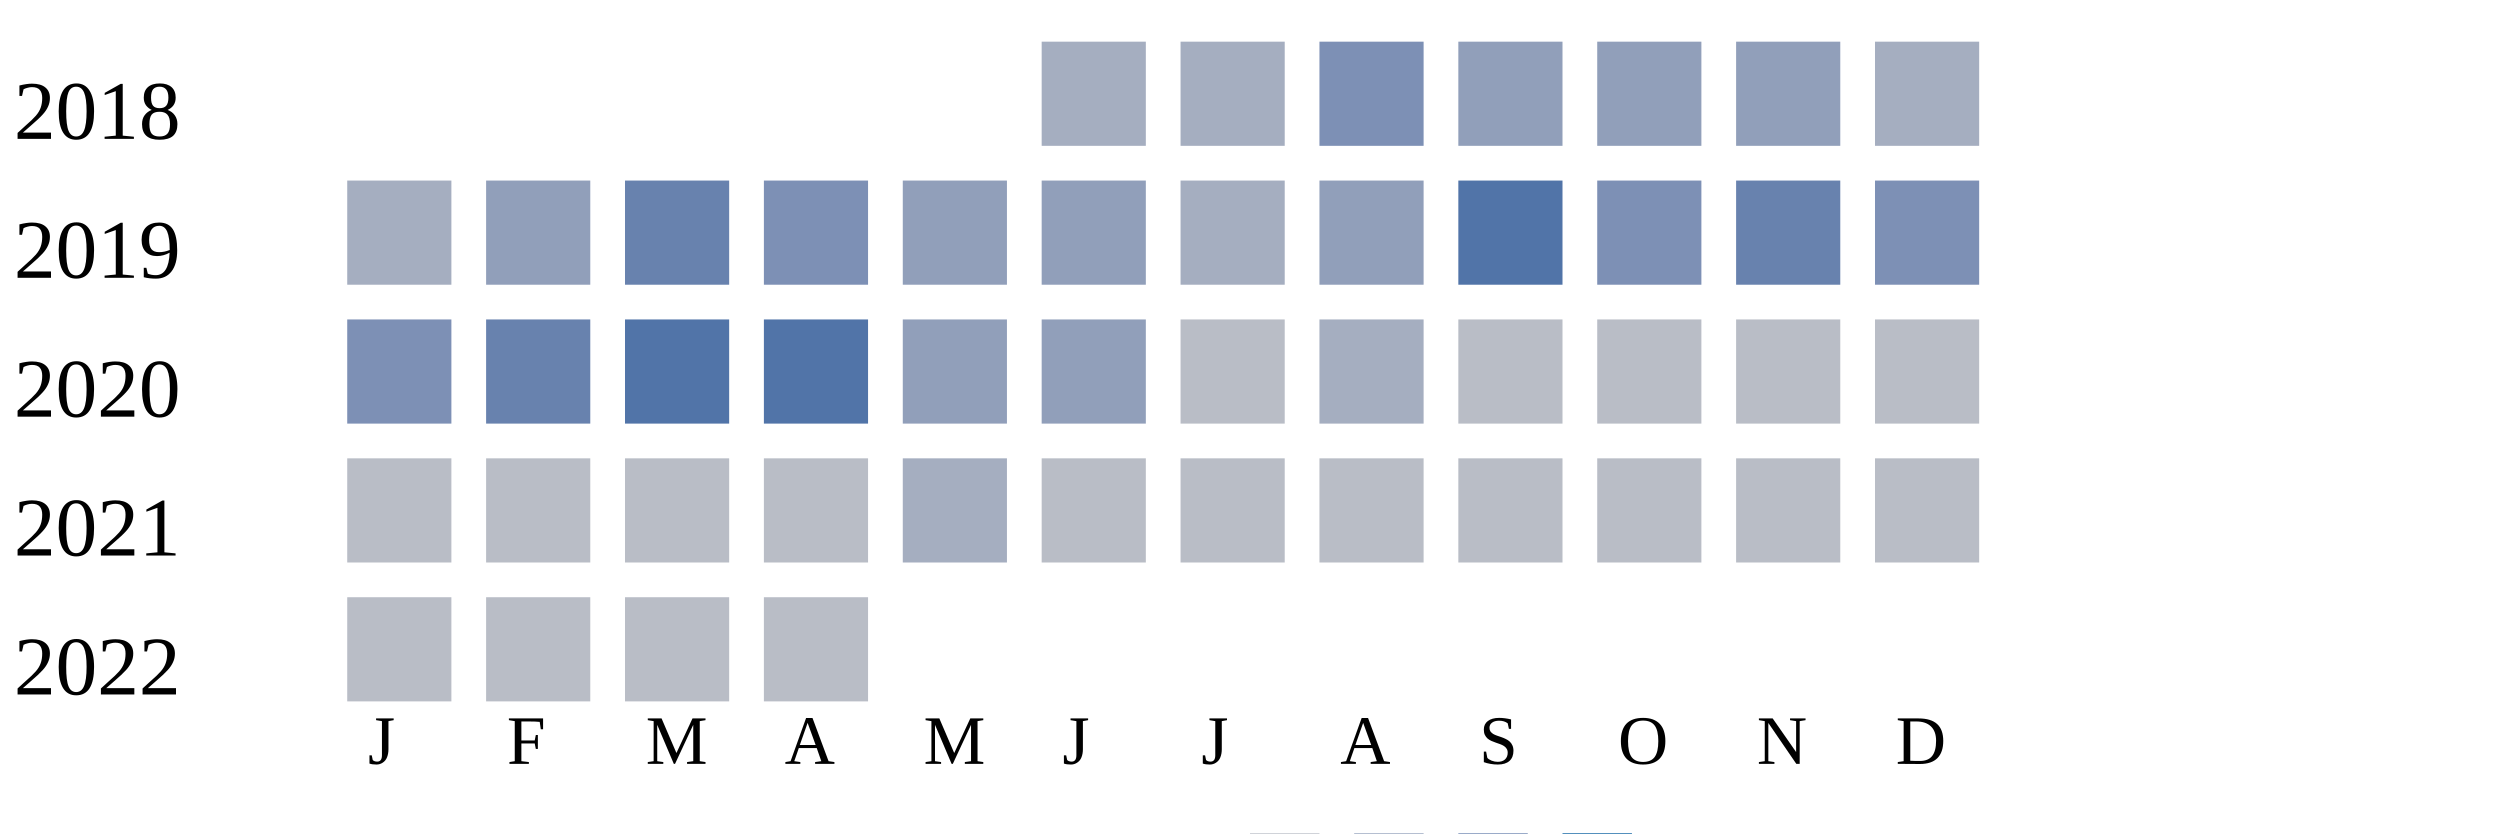
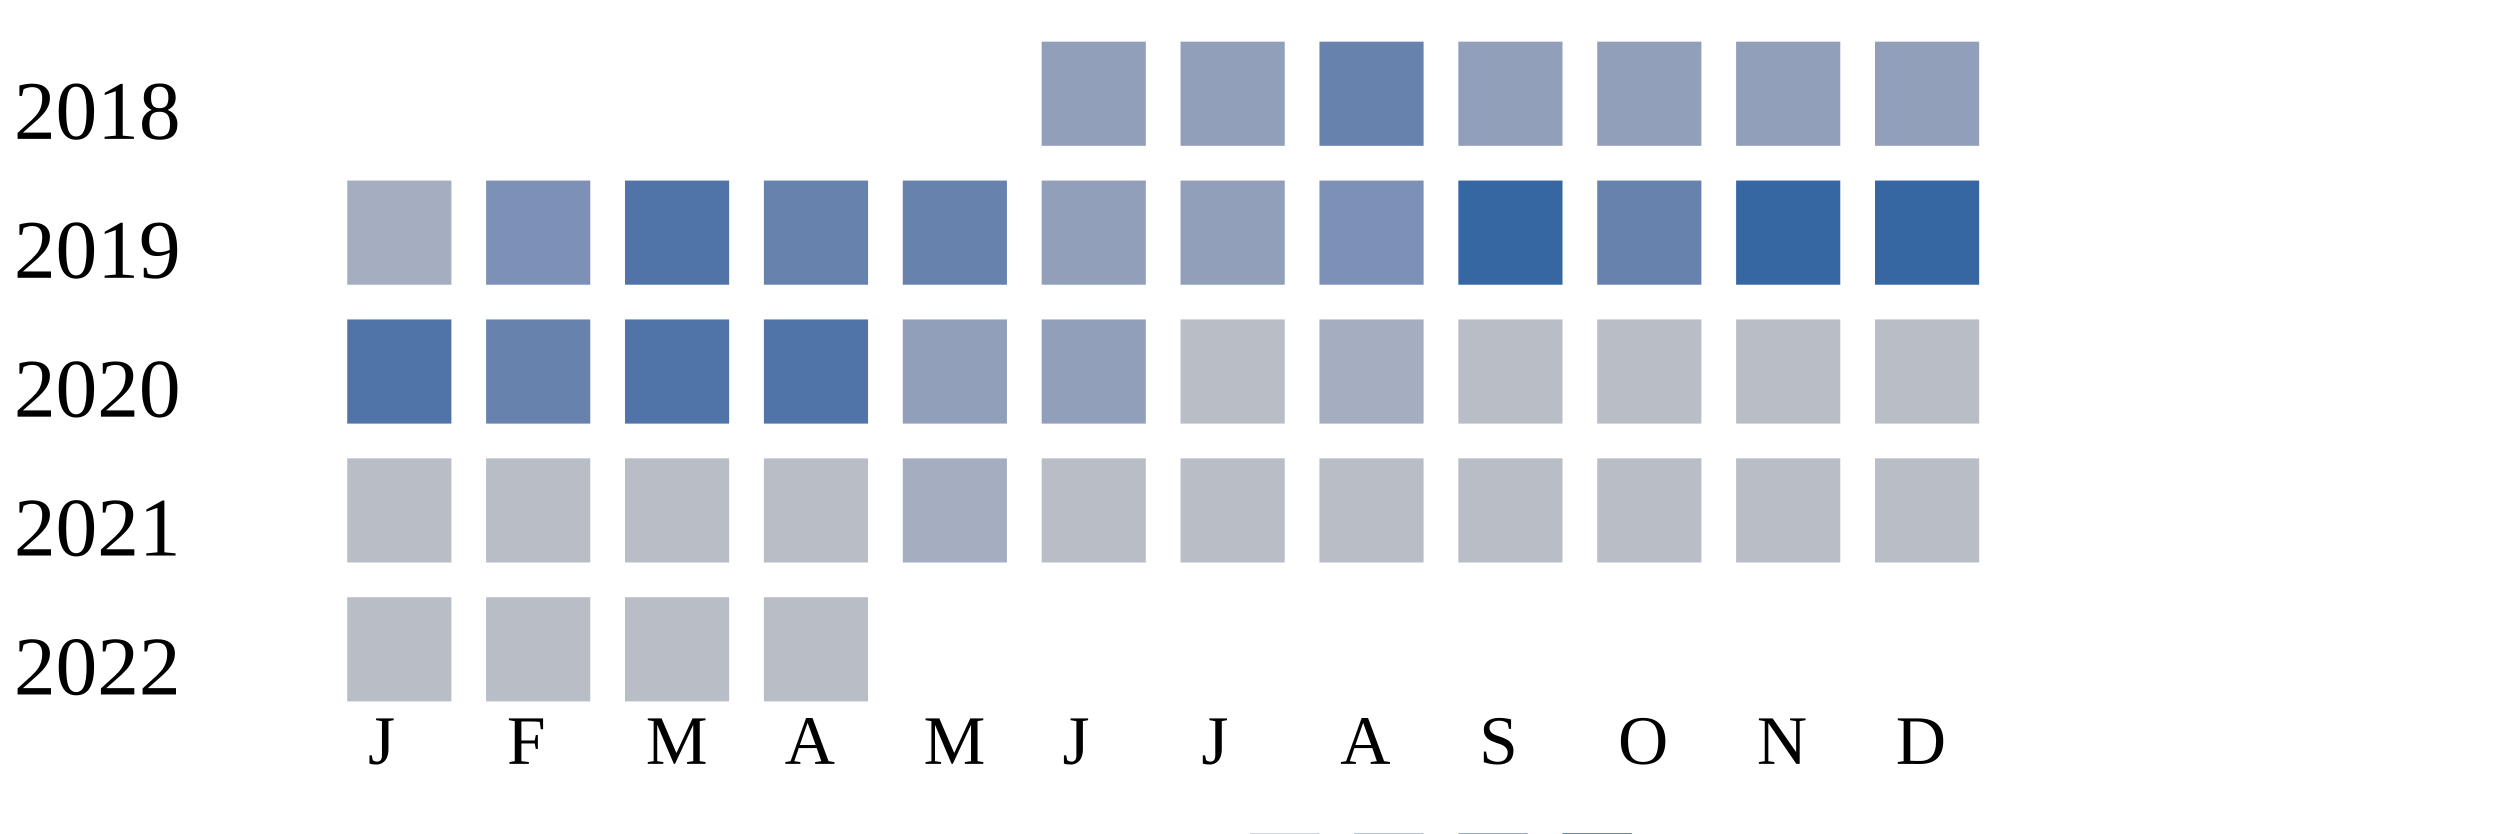
<svg xmlns="http://www.w3.org/2000/svg" width="360" height="120">
  <g transform="translate(0 0)">
    <text x="2" y="20">2018</text>
-     <rect x="150" y="6" width="15" height="15" fill="#a5aec0" />
-     <rect x="170" y="6" width="15" height="15" fill="#a5aec0" />
-     <rect x="190" y="6" width="15" height="15" fill="#7d90b5" />
+     <rect x="150" y="6" width="15" height="15" fill="#919fba" />
+     <rect x="170" y="6" width="15" height="15" fill="#919fba" />
+     <rect x="190" y="6" width="15" height="15" fill="#6882ae" />
    <rect x="210" y="6" width="15" height="15" fill="#919fba" />
    <rect x="230" y="6" width="15" height="15" fill="#919fba" />
    <rect x="250" y="6" width="15" height="15" fill="#919fba" />
-     <rect x="270" y="6" width="15" height="15" fill="#a5aec0" />
+     <rect x="270" y="6" width="15" height="15" fill="#919fba" />
  </g>
  <g transform="translate(0 20)">
    <text x="2" y="20">2019</text>
    <rect x="50" y="6" width="15" height="15" fill="#a5aec0" />
-     <rect x="70" y="6" width="15" height="15" fill="#919fba" />
-     <rect x="90" y="6" width="15" height="15" fill="#6882ae" />
-     <rect x="110" y="6" width="15" height="15" fill="#7d90b5" />
-     <rect x="130" y="6" width="15" height="15" fill="#919fba" />
+     <rect x="70" y="6" width="15" height="15" fill="#7d90b5" />
+     <rect x="90" y="6" width="15" height="15" fill="#5174a8" />
+     <rect x="110" y="6" width="15" height="15" fill="#6882ae" />
+     <rect x="130" y="6" width="15" height="15" fill="#6882ae" />
    <rect x="150" y="6" width="15" height="15" fill="#919fba" />
-     <rect x="170" y="6" width="15" height="15" fill="#a5aec0" />
-     <rect x="190" y="6" width="15" height="15" fill="#919fba" />
-     <rect x="210" y="6" width="15" height="15" fill="#5174a8" />
-     <rect x="230" y="6" width="15" height="15" fill="#7d90b5" />
-     <rect x="250" y="6" width="15" height="15" fill="#6882ae" />
-     <rect x="270" y="6" width="15" height="15" fill="#7d90b5" />
+     <rect x="170" y="6" width="15" height="15" fill="#919fba" />
+     <rect x="190" y="6" width="15" height="15" fill="#7d90b5" />
+     <rect x="210" y="6" width="15" height="15" fill="#3667a2" />
+     <rect x="230" y="6" width="15" height="15" fill="#6882ae" />
+     <rect x="250" y="6" width="15" height="15" fill="#3667a2" />
+     <rect x="270" y="6" width="15" height="15" fill="#3667a2" />
  </g>
  <g transform="translate(0 40)">
    <text x="2" y="20">2020</text>
-     <rect x="50" y="6" width="15" height="15" fill="#7d90b5" />
+     <rect x="50" y="6" width="15" height="15" fill="#5174a8" />
    <rect x="70" y="6" width="15" height="15" fill="#6882ae" />
    <rect x="90" y="6" width="15" height="15" fill="#5174a8" />
    <rect x="110" y="6" width="15" height="15" fill="#5174a8" />
    <rect x="130" y="6" width="15" height="15" fill="#919fba" />
    <rect x="150" y="6" width="15" height="15" fill="#919fba" />
    <rect x="170" y="6" width="15" height="15" fill="#b9bdc6" />
    <rect x="190" y="6" width="15" height="15" fill="#a5aec0" />
    <rect x="210" y="6" width="15" height="15" fill="#b9bdc6" />
    <rect x="230" y="6" width="15" height="15" fill="#b9bdc6" />
    <rect x="250" y="6" width="15" height="15" fill="#b9bdc6" />
    <rect x="270" y="6" width="15" height="15" fill="#b9bdc6" />
  </g>
  <g transform="translate(0 60)">
    <text x="2" y="20">2021</text>
    <rect x="50" y="6" width="15" height="15" fill="#b9bdc6" />
    <rect x="70" y="6" width="15" height="15" fill="#b9bdc6" />
    <rect x="90" y="6" width="15" height="15" fill="#b9bdc6" />
    <rect x="110" y="6" width="15" height="15" fill="#b9bdc6" />
    <rect x="130" y="6" width="15" height="15" fill="#a5aec0" />
    <rect x="150" y="6" width="15" height="15" fill="#b9bdc6" />
    <rect x="170" y="6" width="15" height="15" fill="#b9bdc6" />
    <rect x="190" y="6" width="15" height="15" fill="#b9bdc6" />
    <rect x="210" y="6" width="15" height="15" fill="#b9bdc6" />
    <rect x="230" y="6" width="15" height="15" fill="#b9bdc6" />
    <rect x="250" y="6" width="15" height="15" fill="#b9bdc6" />
    <rect x="270" y="6" width="15" height="15" fill="#b9bdc6" />
  </g>
  <g transform="translate(0 80)">
    <text x="2" y="20">2022</text>
    <rect x="50" y="6" width="15" height="15" fill="#b9bdc6" />
    <rect x="70" y="6" width="15" height="15" fill="#b9bdc6" />
    <rect x="90" y="6" width="15" height="15" fill="#b9bdc6" />
    <rect x="110" y="6" width="15" height="15" fill="#b9bdc6" />
  </g>
  <text style="font-size: 10px; text-align: center" x="53" y="110">J</text>
  <text style="font-size: 10px; text-align: center" x="73" y="110">F</text>
  <text style="font-size: 10px; text-align: center" x="93" y="110">M</text>
  <text style="font-size: 10px; text-align: center" x="113" y="110">A</text>
  <text style="font-size: 10px; text-align: center" x="133" y="110">M</text>
  <text style="font-size: 10px; text-align: center" x="153" y="110">J</text>
  <text style="font-size: 10px; text-align: center" x="173" y="110">J</text>
  <text style="font-size: 10px; text-align: center" x="193" y="110">A</text>
  <text style="font-size: 10px; text-align: center" x="213" y="110">S</text>
  <text style="font-size: 10px; text-align: center" x="233" y="110">O</text>
  <text style="font-size: 10px; text-align: center" x="253" y="110">N</text>
  <text style="font-size: 10px; text-align: center" x="273" y="110">D</text>
  <text style="font-size: 10px;" x="155" y="129">Less</text>
  <rect fill="#b9bdc6" width="10" height="10" x="180" y="120" />
  <rect fill="#919fba" width="10" height="10" x="195" y="120" />
  <rect fill="#6882ae" width="10" height="10" x="210" y="120" />
  <rect fill="#005a9c" width="10" height="10" x="225" y="120" />
  <text x="240" y="129" style="font-size: 10px;">More</text>
</svg>
